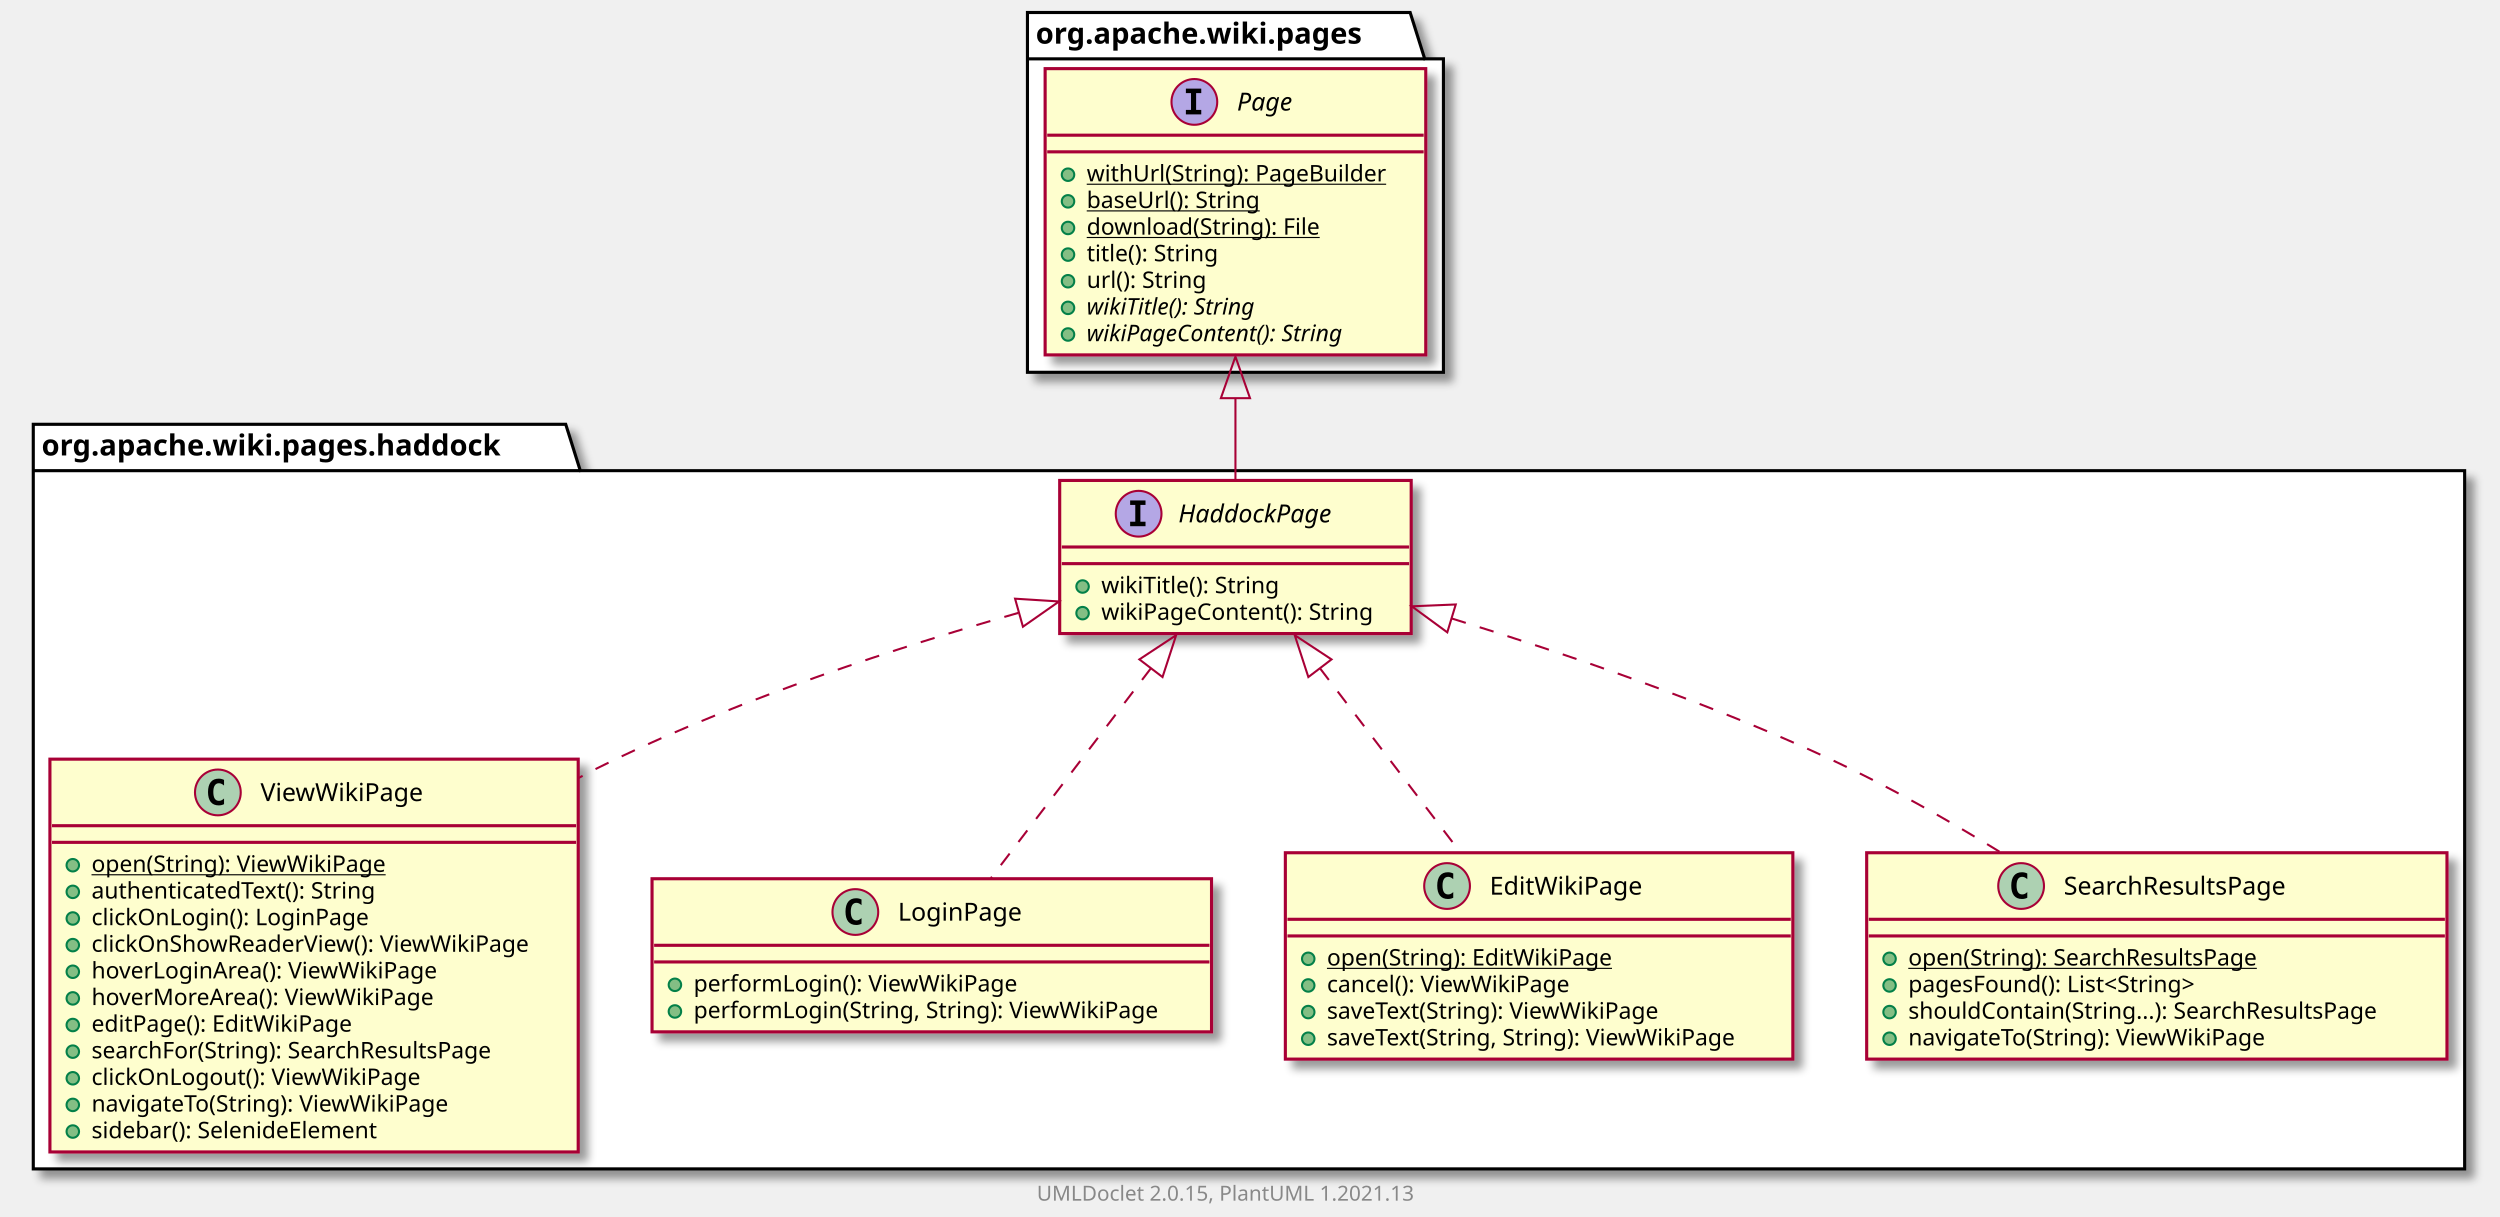
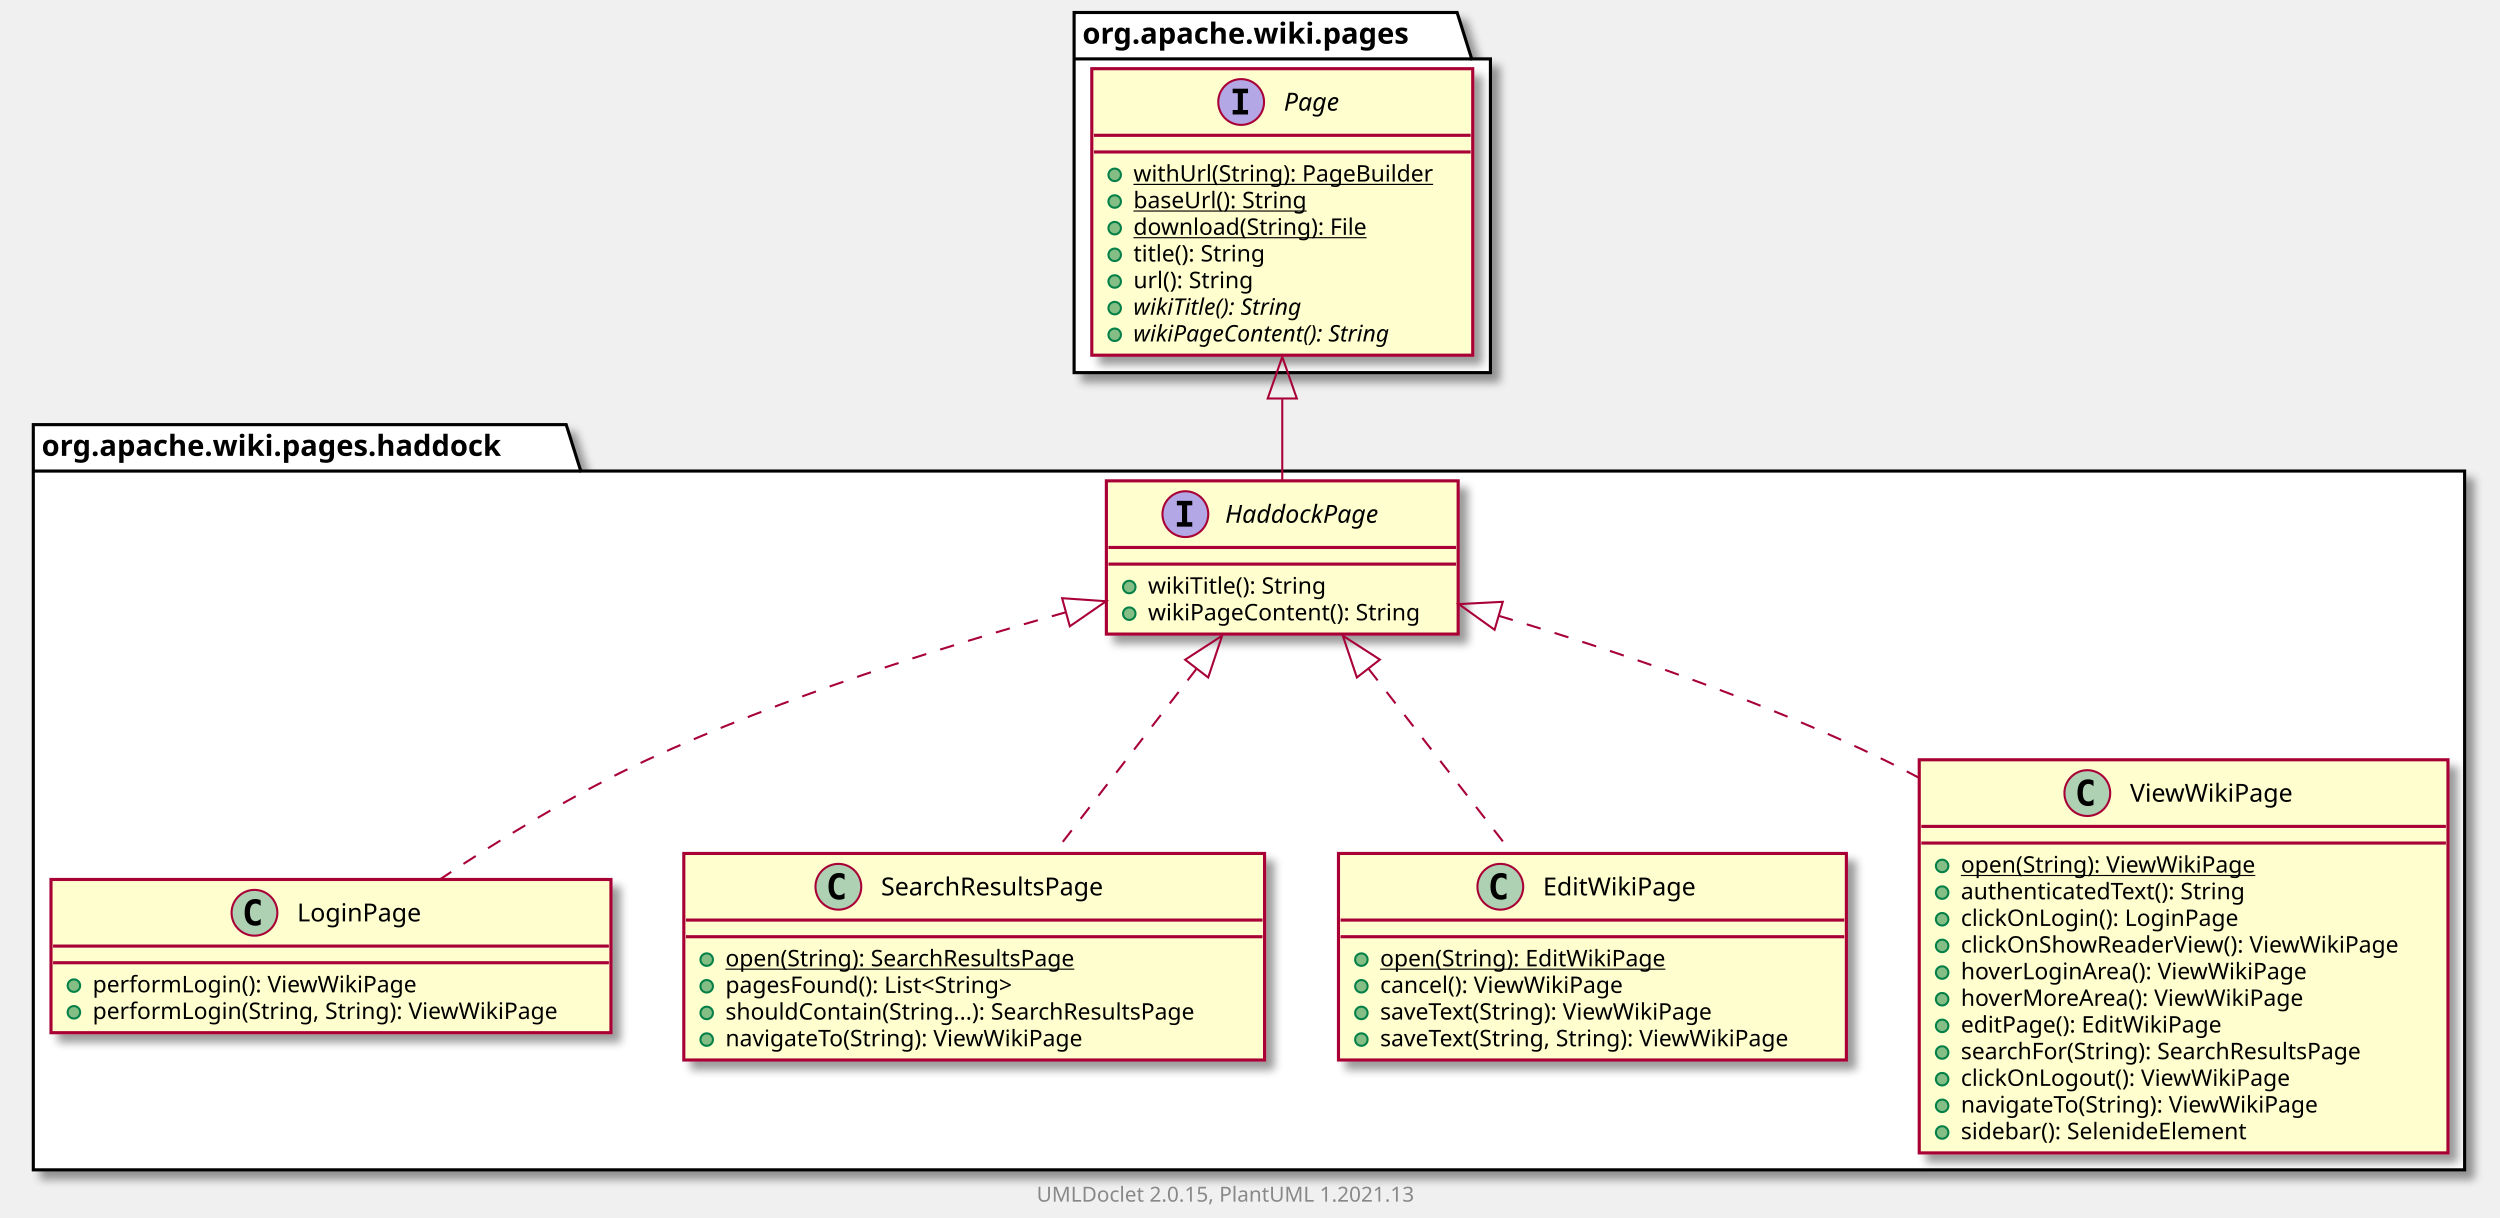
- <svg xmlns="http://www.w3.org/2000/svg" xmlns:xlink="http://www.w3.org/1999/xlink" contentScriptType="application/ecmascript" contentStyleType="text/css" height="585px" preserveAspectRatio="none" style="width:1202px;height:585px;background:#FFFFFF;" version="1.1" viewBox="0 0 1202 585" width="1202px" zoomAndPan="magnify">
+ <svg xmlns="http://www.w3.org/2000/svg" xmlns:xlink="http://www.w3.org/1999/xlink" contentScriptType="application/ecmascript" contentStyleType="text/css" height="585px" preserveAspectRatio="none" style="width:1201px;height:585px;background:#FFFFFF;" version="1.1" viewBox="0 0 1201 585" width="1201px" zoomAndPan="magnify">
  <defs>
-     <filter height="300%" id="fsj7r79g4asls" width="300%" x="-1" y="-1">
+     <filter height="300%" id="f13vebt7jylt3o" width="300%" x="-1" y="-1">
      <feGaussianBlur result="blurOut" stdDeviation="2.0" />
      <feColorMatrix in="blurOut" result="blurOut2" type="matrix" values="0 0 0 0 0 0 0 0 0 0 0 0 0 0 0 0 0 0 .4 0" />
      <feOffset dx="4.0" dy="4.0" in="blurOut2" result="blurOut3" />
      <feBlend in="SourceGraphic" in2="blurOut3" mode="normal" />
    </filter>
  </defs>
  <g>
-     <polygon fill="#FFFFFF" filter="url(#fsj7r79g4asls)" points="16,204,272,204,279,226.297,1185,226.297,1185,562,16,562,16,204" style="stroke:#000000;stroke-width:1.5;" />
+     <polygon fill="#FFFFFF" filter="url(#f13vebt7jylt3o)" points="16,204,272,204,279,226.297,1184,226.297,1184,562,16,562,16,204" style="stroke:#000000;stroke-width:1.5;" />
    <line style="stroke:#000000;stroke-width:1.5;" x1="16" x2="279" y1="226.297" y2="226.297" />
    <text fill="#000000" font-family="sans-serif" font-size="14" font-weight="bold" lengthAdjust="spacing" textLength="250" x="20" y="218.995">org.apache.wiki.pages.haddock</text>
-     <polygon fill="#FFFFFF" filter="url(#fsj7r79g4asls)" points="494,6,678,6,685,28.297,694,28.297,694,179,494,179,494,6" style="stroke:#000000;stroke-width:1.5;" />
-     <line style="stroke:#000000;stroke-width:1.5;" x1="494" x2="685" y1="28.297" y2="28.297" />
-     <text fill="#000000" font-family="sans-serif" font-size="14" font-weight="bold" lengthAdjust="spacing" textLength="178" x="498" y="20.995">org.apache.wiki.pages</text>
-     <a href="ViewWikiPage.html" target="_top" title="ViewWikiPage.html" xlink:actuate="onRequest" xlink:href="ViewWikiPage.html" xlink:show="new" xlink:title="ViewWikiPage.html" xlink:type="simple">
-       <rect codeLine="3" fill="#FEFECE" filter="url(#fsj7r79g4asls)" height="188.852" id="org.apache.wiki.pages.haddock.ViewWikiPage" style="stroke:#A80036;stroke-width:1.5;" width="254" x="24" y="365" />
-       <ellipse cx="104.75" cy="381" fill="#ADD1B2" rx="11" ry="11" style="stroke:#A80036;stroke-width:1.0;" />
-       <path d="M107.719,386.641 Q107.141,386.938 106.5,387.078 Q105.859,387.234 105.156,387.234 Q102.656,387.234 101.328,385.594 Q100.016,383.938 100.016,380.812 Q100.016,377.688 101.328,376.031 Q102.656,374.375 105.156,374.375 Q105.859,374.375 106.5,374.531 Q107.156,374.688 107.719,374.984 L107.719,377.703 Q107.094,377.125 106.5,376.859 Q105.906,376.578 105.281,376.578 Q103.938,376.578 103.25,377.656 Q102.562,378.719 102.562,380.812 Q102.562,382.906 103.25,383.984 Q103.938,385.047 105.281,385.047 Q105.906,385.047 106.5,384.781 Q107.094,384.5 107.719,383.922 L107.719,386.641 Z " fill="#000000" />
-       <text fill="#000000" font-family="sans-serif" font-size="12" lengthAdjust="spacing" textLength="84" x="125.25" y="385.154">ViewWikiPage</text>
-       <line style="stroke:#A80036;stroke-width:1.5;" x1="25" x2="277" y1="397" y2="397" />
-       <line style="stroke:#A80036;stroke-width:1.5;" x1="25" x2="277" y1="405" y2="405" />
-       <ellipse cx="35" cy="416" fill="#84BE84" rx="3" ry="3" style="stroke:#038048;stroke-width:1.0;" />
-       <text fill="#000000" font-family="sans-serif" font-size="11" lengthAdjust="spacing" text-decoration="underline" textLength="153" x="44" y="419.21">open(String): ViewWikiPage</text>
-       <ellipse cx="35" cy="428.805" fill="#84BE84" rx="3" ry="3" style="stroke:#038048;stroke-width:1.0;" />
-       <text fill="#000000" font-family="sans-serif" font-size="11" lengthAdjust="spacing" textLength="151" x="44" y="432.015">authenticatedText(): String</text>
-       <ellipse cx="35" cy="441.609" fill="#84BE84" rx="3" ry="3" style="stroke:#038048;stroke-width:1.0;" />
-       <text fill="#000000" font-family="sans-serif" font-size="11" lengthAdjust="spacing" textLength="144" x="44" y="444.82">clickOnLogin(): LoginPage</text>
-       <ellipse cx="35" cy="454.414" fill="#84BE84" rx="3" ry="3" style="stroke:#038048;stroke-width:1.0;" />
-       <text fill="#000000" font-family="sans-serif" font-size="11" lengthAdjust="spacing" textLength="228" x="44" y="457.625">clickOnShowReaderView(): ViewWikiPage</text>
-       <ellipse cx="35" cy="467.219" fill="#84BE84" rx="3" ry="3" style="stroke:#038048;stroke-width:1.0;" />
-       <text fill="#000000" font-family="sans-serif" font-size="11" lengthAdjust="spacing" textLength="179" x="44" y="470.429">hoverLoginArea(): ViewWikiPage</text>
-       <ellipse cx="35" cy="480.023" fill="#84BE84" rx="3" ry="3" style="stroke:#038048;stroke-width:1.0;" />
-       <text fill="#000000" font-family="sans-serif" font-size="11" lengthAdjust="spacing" textLength="177" x="44" y="483.234">hoverMoreArea(): ViewWikiPage</text>
-       <ellipse cx="35" cy="492.828" fill="#84BE84" rx="3" ry="3" style="stroke:#038048;stroke-width:1.0;" />
-       <text fill="#000000" font-family="sans-serif" font-size="11" lengthAdjust="spacing" textLength="135" x="44" y="496.039">editPage(): EditWikiPage</text>
-       <ellipse cx="35" cy="505.633" fill="#84BE84" rx="3" ry="3" style="stroke:#038048;stroke-width:1.0;" />
-       <text fill="#000000" font-family="sans-serif" font-size="11" lengthAdjust="spacing" textLength="217" x="44" y="508.843">searchFor(String): SearchResultsPage</text>
-       <ellipse cx="35" cy="518.438" fill="#84BE84" rx="3" ry="3" style="stroke:#038048;stroke-width:1.0;" />
-       <text fill="#000000" font-family="sans-serif" font-size="11" lengthAdjust="spacing" textLength="169" x="44" y="521.648">clickOnLogout(): ViewWikiPage</text>
-       <ellipse cx="35" cy="531.242" fill="#84BE84" rx="3" ry="3" style="stroke:#038048;stroke-width:1.0;" />
-       <text fill="#000000" font-family="sans-serif" font-size="11" lengthAdjust="spacing" textLength="187" x="44" y="534.453">navigateTo(String): ViewWikiPage</text>
-       <ellipse cx="35" cy="544.047" fill="#84BE84" rx="3" ry="3" style="stroke:#038048;stroke-width:1.0;" />
-       <text fill="#000000" font-family="sans-serif" font-size="11" lengthAdjust="spacing" textLength="154" x="44" y="547.257">sidebar(): SelenideElement</text>
-     </a>
+     <polygon fill="#FFFFFF" filter="url(#f13vebt7jylt3o)" points="516,6,700,6,707,28.297,716,28.297,716,179,516,179,516,6" style="stroke:#000000;stroke-width:1.5;" />
+     <line style="stroke:#000000;stroke-width:1.5;" x1="516" x2="707" y1="28.297" y2="28.297" />
+     <text fill="#000000" font-family="sans-serif" font-size="14" font-weight="bold" lengthAdjust="spacing" textLength="178" x="520" y="20.995">org.apache.wiki.pages</text>
    <a href="LoginPage.html" target="_top" title="LoginPage.html" xlink:actuate="onRequest" xlink:href="LoginPage.html" xlink:show="new" xlink:title="LoginPage.html" xlink:type="simple">
-       <rect codeLine="17" fill="#FEFECE" filter="url(#fsj7r79g4asls)" height="73.609" id="org.apache.wiki.pages.haddock.LoginPage" style="stroke:#A80036;stroke-width:1.5;" width="269" x="313.5" y="422.5" />
-       <ellipse cx="411.25" cy="438.5" fill="#ADD1B2" rx="11" ry="11" style="stroke:#A80036;stroke-width:1.0;" />
-       <path d="M414.219,444.141 Q413.641,444.438 413,444.578 Q412.359,444.734 411.656,444.734 Q409.156,444.734 407.828,443.094 Q406.516,441.438 406.516,438.312 Q406.516,435.188 407.828,433.531 Q409.156,431.875 411.656,431.875 Q412.359,431.875 413,432.031 Q413.656,432.188 414.219,432.484 L414.219,435.203 Q413.594,434.625 413,434.359 Q412.406,434.078 411.781,434.078 Q410.438,434.078 409.75,435.156 Q409.062,436.219 409.062,438.312 Q409.062,440.406 409.75,441.484 Q410.438,442.547 411.781,442.547 Q412.406,442.547 413,442.281 Q413.594,442 414.219,441.422 L414.219,444.141 Z " fill="#000000" />
-       <text fill="#000000" font-family="sans-serif" font-size="12" lengthAdjust="spacing" textLength="65" x="431.75" y="442.654">LoginPage</text>
-       <line style="stroke:#A80036;stroke-width:1.5;" x1="314.5" x2="581.5" y1="454.5" y2="454.5" />
-       <line style="stroke:#A80036;stroke-width:1.5;" x1="314.5" x2="581.5" y1="462.5" y2="462.5" />
-       <ellipse cx="324.5" cy="473.5" fill="#84BE84" rx="3" ry="3" style="stroke:#038048;stroke-width:1.0;" />
-       <text fill="#000000" font-family="sans-serif" font-size="11" lengthAdjust="spacing" textLength="167" x="333.5" y="476.71">performLogin(): ViewWikiPage</text>
-       <ellipse cx="324.5" cy="486.305" fill="#84BE84" rx="3" ry="3" style="stroke:#038048;stroke-width:1.0;" />
-       <text fill="#000000" font-family="sans-serif" font-size="11" lengthAdjust="spacing" textLength="243" x="333.5" y="489.515">performLogin(String, String): ViewWikiPage</text>
+       <rect codeLine="3" fill="#FEFECE" filter="url(#f13vebt7jylt3o)" height="73.609" id="org.apache.wiki.pages.haddock.LoginPage" style="stroke:#A80036;stroke-width:1.5;" width="269" x="24.5" y="422.5" />
+       <ellipse cx="122.25" cy="438.5" fill="#ADD1B2" rx="11" ry="11" style="stroke:#A80036;stroke-width:1.0;" />
+       <path d="M125.219,444.141 Q124.641,444.438 124,444.578 Q123.359,444.734 122.656,444.734 Q120.156,444.734 118.828,443.094 Q117.516,441.438 117.516,438.312 Q117.516,435.188 118.828,433.531 Q120.156,431.875 122.656,431.875 Q123.359,431.875 124,432.031 Q124.656,432.188 125.219,432.484 L125.219,435.203 Q124.594,434.625 124,434.359 Q123.406,434.078 122.781,434.078 Q121.438,434.078 120.75,435.156 Q120.062,436.219 120.062,438.312 Q120.062,440.406 120.75,441.484 Q121.438,442.547 122.781,442.547 Q123.406,442.547 124,442.281 Q124.594,442 125.219,441.422 L125.219,444.141 Z " fill="#000000" />
+       <text fill="#000000" font-family="sans-serif" font-size="12" lengthAdjust="spacing" textLength="65" x="142.75" y="442.654">LoginPage</text>
+       <line style="stroke:#A80036;stroke-width:1.5;" x1="25.5" x2="292.5" y1="454.5" y2="454.5" />
+       <line style="stroke:#A80036;stroke-width:1.5;" x1="25.5" x2="292.5" y1="462.5" y2="462.5" />
+       <ellipse cx="35.5" cy="473.5" fill="#84BE84" rx="3" ry="3" style="stroke:#038048;stroke-width:1.0;" />
+       <text fill="#000000" font-family="sans-serif" font-size="11" lengthAdjust="spacing" textLength="167" x="44.5" y="476.71">performLogin(): ViewWikiPage</text>
+       <ellipse cx="35.5" cy="486.305" fill="#84BE84" rx="3" ry="3" style="stroke:#038048;stroke-width:1.0;" />
+       <text fill="#000000" font-family="sans-serif" font-size="11" lengthAdjust="spacing" textLength="243" x="44.5" y="489.515">performLogin(String, String): ViewWikiPage</text>
    </a>
    <a href="HaddockPage.html" target="_top" title="HaddockPage.html" xlink:actuate="onRequest" xlink:href="HaddockPage.html" xlink:show="new" xlink:title="HaddockPage.html" xlink:type="simple">
-       <rect codeLine="22" fill="#FEFECE" filter="url(#fsj7r79g4asls)" height="73.609" id="org.apache.wiki.pages.haddock.HaddockPage" style="stroke:#A80036;stroke-width:1.5;" width="169" x="509.5" y="231" />
-       <ellipse cx="547.45" cy="247" fill="#B4A7E5" rx="11" ry="11" style="stroke:#A80036;stroke-width:1.0;" />
-       <path d="M543.372,242.766 L543.372,240.609 L550.763,240.609 L550.763,242.766 L548.294,242.766 L548.294,250.844 L550.763,250.844 L550.763,253 L543.372,253 L543.372,250.844 L545.841,250.844 L545.841,242.766 L543.372,242.766 Z " fill="#000000" />
-       <text fill="#000000" font-family="sans-serif" font-size="12" font-style="italic" lengthAdjust="spacing" textLength="86" x="566.55" y="251.154">HaddockPage</text>
-       <line style="stroke:#A80036;stroke-width:1.5;" x1="510.5" x2="677.5" y1="263" y2="263" />
-       <line style="stroke:#A80036;stroke-width:1.5;" x1="510.5" x2="677.5" y1="271" y2="271" />
-       <ellipse cx="520.5" cy="282" fill="#84BE84" rx="3" ry="3" style="stroke:#038048;stroke-width:1.0;" />
-       <text fill="#000000" font-family="sans-serif" font-size="11" lengthAdjust="spacing" textLength="95" x="529.5" y="285.21">wikiTitle(): String</text>
-       <ellipse cx="520.5" cy="294.805" fill="#84BE84" rx="3" ry="3" style="stroke:#038048;stroke-width:1.0;" />
-       <text fill="#000000" font-family="sans-serif" font-size="11" lengthAdjust="spacing" textLength="143" x="529.5" y="298.015">wikiPageContent(): String</text>
+       <rect codeLine="8" fill="#FEFECE" filter="url(#f13vebt7jylt3o)" height="73.609" id="org.apache.wiki.pages.haddock.HaddockPage" style="stroke:#A80036;stroke-width:1.5;" width="169" x="531.5" y="231" />
+       <ellipse cx="569.45" cy="247" fill="#B4A7E5" rx="11" ry="11" style="stroke:#A80036;stroke-width:1.0;" />
+       <path d="M565.372,242.766 L565.372,240.609 L572.763,240.609 L572.763,242.766 L570.294,242.766 L570.294,250.844 L572.763,250.844 L572.763,253 L565.372,253 L565.372,250.844 L567.841,250.844 L567.841,242.766 L565.372,242.766 Z " fill="#000000" />
+       <text fill="#000000" font-family="sans-serif" font-size="12" font-style="italic" lengthAdjust="spacing" textLength="86" x="588.55" y="251.154">HaddockPage</text>
+       <line style="stroke:#A80036;stroke-width:1.5;" x1="532.5" x2="699.5" y1="263" y2="263" />
+       <line style="stroke:#A80036;stroke-width:1.5;" x1="532.5" x2="699.5" y1="271" y2="271" />
+       <ellipse cx="542.5" cy="282" fill="#84BE84" rx="3" ry="3" style="stroke:#038048;stroke-width:1.0;" />
+       <text fill="#000000" font-family="sans-serif" font-size="11" lengthAdjust="spacing" textLength="95" x="551.5" y="285.21">wikiTitle(): String</text>
+       <ellipse cx="542.5" cy="294.805" fill="#84BE84" rx="3" ry="3" style="stroke:#038048;stroke-width:1.0;" />
+       <text fill="#000000" font-family="sans-serif" font-size="11" lengthAdjust="spacing" textLength="143" x="551.5" y="298.015">wikiPageContent(): String</text>
+     </a>
+     <a href="SearchResultsPage.html" target="_top" title="SearchResultsPage.html" xlink:actuate="onRequest" xlink:href="SearchResultsPage.html" xlink:show="new" xlink:title="SearchResultsPage.html" xlink:type="simple">
+       <rect codeLine="13" fill="#FEFECE" filter="url(#f13vebt7jylt3o)" height="99.219" id="org.apache.wiki.pages.haddock.SearchResultsPage" style="stroke:#A80036;stroke-width:1.5;" width="279" x="328.5" y="410" />
+       <ellipse cx="402.75" cy="426" fill="#ADD1B2" rx="11" ry="11" style="stroke:#A80036;stroke-width:1.0;" />
+       <path d="M405.719,431.641 Q405.141,431.938 404.5,432.078 Q403.859,432.234 403.156,432.234 Q400.656,432.234 399.328,430.594 Q398.016,428.938 398.016,425.812 Q398.016,422.688 399.328,421.031 Q400.656,419.375 403.156,419.375 Q403.859,419.375 404.5,419.531 Q405.156,419.688 405.719,419.984 L405.719,422.703 Q405.094,422.125 404.5,421.859 Q403.906,421.578 403.281,421.578 Q401.938,421.578 401.25,422.656 Q400.562,423.719 400.562,425.812 Q400.562,427.906 401.25,428.984 Q401.938,430.047 403.281,430.047 Q403.906,430.047 404.5,429.781 Q405.094,429.5 405.719,428.922 L405.719,431.641 Z " fill="#000000" />
+       <text fill="#000000" font-family="sans-serif" font-size="12" lengthAdjust="spacing" textLength="122" x="423.25" y="430.154">SearchResultsPage</text>
+       <line style="stroke:#A80036;stroke-width:1.5;" x1="329.5" x2="606.5" y1="442" y2="442" />
+       <line style="stroke:#A80036;stroke-width:1.5;" x1="329.5" x2="606.5" y1="450" y2="450" />
+       <ellipse cx="339.5" cy="461" fill="#84BE84" rx="3" ry="3" style="stroke:#038048;stroke-width:1.0;" />
+       <text fill="#000000" font-family="sans-serif" font-size="11" lengthAdjust="spacing" text-decoration="underline" textLength="188" x="348.5" y="464.21">open(String): SearchResultsPage</text>
+       <ellipse cx="339.5" cy="473.805" fill="#84BE84" rx="3" ry="3" style="stroke:#038048;stroke-width:1.0;" />
+       <text fill="#000000" font-family="sans-serif" font-size="11" lengthAdjust="spacing" textLength="157" x="348.5" y="477.015">pagesFound(): List&lt;String&gt;</text>
+       <ellipse cx="339.5" cy="486.609" fill="#84BE84" rx="3" ry="3" style="stroke:#038048;stroke-width:1.0;" />
+       <text fill="#000000" font-family="sans-serif" font-size="11" lengthAdjust="spacing" textLength="253" x="348.5" y="489.82">shouldContain(String...): SearchResultsPage</text>
+       <ellipse cx="339.5" cy="499.414" fill="#84BE84" rx="3" ry="3" style="stroke:#038048;stroke-width:1.0;" />
+       <text fill="#000000" font-family="sans-serif" font-size="11" lengthAdjust="spacing" textLength="187" x="348.5" y="502.625">navigateTo(String): ViewWikiPage</text>
    </a>
    <a href="EditWikiPage.html" target="_top" title="EditWikiPage.html" xlink:actuate="onRequest" xlink:href="EditWikiPage.html" xlink:show="new" xlink:title="EditWikiPage.html" xlink:type="simple">
-       <rect codeLine="27" fill="#FEFECE" filter="url(#fsj7r79g4asls)" height="99.219" id="org.apache.wiki.pages.haddock.EditWikiPage" style="stroke:#A80036;stroke-width:1.5;" width="244" x="618" y="410" />
-       <ellipse cx="695.75" cy="426" fill="#ADD1B2" rx="11" ry="11" style="stroke:#A80036;stroke-width:1.0;" />
-       <path d="M698.719,431.641 Q698.141,431.938 697.5,432.078 Q696.859,432.234 696.156,432.234 Q693.656,432.234 692.328,430.594 Q691.016,428.938 691.016,425.812 Q691.016,422.688 692.328,421.031 Q693.656,419.375 696.156,419.375 Q696.859,419.375 697.5,419.531 Q698.156,419.688 698.719,419.984 L698.719,422.703 Q698.094,422.125 697.5,421.859 Q696.906,421.578 696.281,421.578 Q694.938,421.578 694.25,422.656 Q693.562,423.719 693.562,425.812 Q693.562,427.906 694.25,428.984 Q694.938,430.047 696.281,430.047 Q696.906,430.047 697.5,429.781 Q698.094,429.5 698.719,428.922 L698.719,431.641 Z " fill="#000000" />
-       <text fill="#000000" font-family="sans-serif" font-size="12" lengthAdjust="spacing" textLength="80" x="716.25" y="430.154">EditWikiPage</text>
-       <line style="stroke:#A80036;stroke-width:1.5;" x1="619" x2="861" y1="442" y2="442" />
-       <line style="stroke:#A80036;stroke-width:1.5;" x1="619" x2="861" y1="450" y2="450" />
-       <ellipse cx="629" cy="461" fill="#84BE84" rx="3" ry="3" style="stroke:#038048;stroke-width:1.0;" />
-       <text fill="#000000" font-family="sans-serif" font-size="11" lengthAdjust="spacing" text-decoration="underline" textLength="148" x="638" y="464.21">open(String): EditWikiPage</text>
-       <ellipse cx="629" cy="473.805" fill="#84BE84" rx="3" ry="3" style="stroke:#038048;stroke-width:1.0;" />
-       <text fill="#000000" font-family="sans-serif" font-size="11" lengthAdjust="spacing" textLength="127" x="638" y="477.015">cancel(): ViewWikiPage</text>
-       <ellipse cx="629" cy="486.609" fill="#84BE84" rx="3" ry="3" style="stroke:#038048;stroke-width:1.0;" />
-       <text fill="#000000" font-family="sans-serif" font-size="11" lengthAdjust="spacing" textLength="176" x="638" y="489.82">saveText(String): ViewWikiPage</text>
-       <ellipse cx="629" cy="499.414" fill="#84BE84" rx="3" ry="3" style="stroke:#038048;stroke-width:1.0;" />
-       <text fill="#000000" font-family="sans-serif" font-size="11" lengthAdjust="spacing" textLength="218" x="638" y="502.625">saveText(String, String): ViewWikiPage</text>
+       <rect codeLine="20" fill="#FEFECE" filter="url(#f13vebt7jylt3o)" height="99.219" id="org.apache.wiki.pages.haddock.EditWikiPage" style="stroke:#A80036;stroke-width:1.5;" width="244" x="643" y="410" />
+       <ellipse cx="720.75" cy="426" fill="#ADD1B2" rx="11" ry="11" style="stroke:#A80036;stroke-width:1.0;" />
+       <path d="M723.719,431.641 Q723.141,431.938 722.5,432.078 Q721.859,432.234 721.156,432.234 Q718.656,432.234 717.328,430.594 Q716.016,428.938 716.016,425.812 Q716.016,422.688 717.328,421.031 Q718.656,419.375 721.156,419.375 Q721.859,419.375 722.5,419.531 Q723.156,419.688 723.719,419.984 L723.719,422.703 Q723.094,422.125 722.5,421.859 Q721.906,421.578 721.281,421.578 Q719.938,421.578 719.25,422.656 Q718.562,423.719 718.562,425.812 Q718.562,427.906 719.25,428.984 Q719.938,430.047 721.281,430.047 Q721.906,430.047 722.5,429.781 Q723.094,429.5 723.719,428.922 L723.719,431.641 Z " fill="#000000" />
+       <text fill="#000000" font-family="sans-serif" font-size="12" lengthAdjust="spacing" textLength="80" x="741.25" y="430.154">EditWikiPage</text>
+       <line style="stroke:#A80036;stroke-width:1.5;" x1="644" x2="886" y1="442" y2="442" />
+       <line style="stroke:#A80036;stroke-width:1.5;" x1="644" x2="886" y1="450" y2="450" />
+       <ellipse cx="654" cy="461" fill="#84BE84" rx="3" ry="3" style="stroke:#038048;stroke-width:1.0;" />
+       <text fill="#000000" font-family="sans-serif" font-size="11" lengthAdjust="spacing" text-decoration="underline" textLength="148" x="663" y="464.21">open(String): EditWikiPage</text>
+       <ellipse cx="654" cy="473.805" fill="#84BE84" rx="3" ry="3" style="stroke:#038048;stroke-width:1.0;" />
+       <text fill="#000000" font-family="sans-serif" font-size="11" lengthAdjust="spacing" textLength="127" x="663" y="477.015">cancel(): ViewWikiPage</text>
+       <ellipse cx="654" cy="486.609" fill="#84BE84" rx="3" ry="3" style="stroke:#038048;stroke-width:1.0;" />
+       <text fill="#000000" font-family="sans-serif" font-size="11" lengthAdjust="spacing" textLength="176" x="663" y="489.82">saveText(String): ViewWikiPage</text>
+       <ellipse cx="654" cy="499.414" fill="#84BE84" rx="3" ry="3" style="stroke:#038048;stroke-width:1.0;" />
+       <text fill="#000000" font-family="sans-serif" font-size="11" lengthAdjust="spacing" textLength="218" x="663" y="502.625">saveText(String, String): ViewWikiPage</text>
    </a>
-     <a href="SearchResultsPage.html" target="_top" title="SearchResultsPage.html" xlink:actuate="onRequest" xlink:href="SearchResultsPage.html" xlink:show="new" xlink:title="SearchResultsPage.html" xlink:type="simple">
-       <rect codeLine="34" fill="#FEFECE" filter="url(#fsj7r79g4asls)" height="99.219" id="org.apache.wiki.pages.haddock.SearchResultsPage" style="stroke:#A80036;stroke-width:1.5;" width="279" x="897.5" y="410" />
-       <ellipse cx="971.75" cy="426" fill="#ADD1B2" rx="11" ry="11" style="stroke:#A80036;stroke-width:1.0;" />
-       <path d="M974.719,431.641 Q974.141,431.938 973.5,432.078 Q972.859,432.234 972.156,432.234 Q969.656,432.234 968.328,430.594 Q967.016,428.938 967.016,425.812 Q967.016,422.688 968.328,421.031 Q969.656,419.375 972.156,419.375 Q972.859,419.375 973.5,419.531 Q974.156,419.688 974.719,419.984 L974.719,422.703 Q974.094,422.125 973.5,421.859 Q972.906,421.578 972.281,421.578 Q970.938,421.578 970.25,422.656 Q969.562,423.719 969.562,425.812 Q969.562,427.906 970.25,428.984 Q970.938,430.047 972.281,430.047 Q972.906,430.047 973.5,429.781 Q974.094,429.5 974.719,428.922 L974.719,431.641 Z " fill="#000000" />
-       <text fill="#000000" font-family="sans-serif" font-size="12" lengthAdjust="spacing" textLength="122" x="992.25" y="430.154">SearchResultsPage</text>
-       <line style="stroke:#A80036;stroke-width:1.5;" x1="898.5" x2="1175.5" y1="442" y2="442" />
-       <line style="stroke:#A80036;stroke-width:1.5;" x1="898.5" x2="1175.5" y1="450" y2="450" />
-       <ellipse cx="908.5" cy="461" fill="#84BE84" rx="3" ry="3" style="stroke:#038048;stroke-width:1.0;" />
-       <text fill="#000000" font-family="sans-serif" font-size="11" lengthAdjust="spacing" text-decoration="underline" textLength="188" x="917.5" y="464.21">open(String): SearchResultsPage</text>
-       <ellipse cx="908.5" cy="473.805" fill="#84BE84" rx="3" ry="3" style="stroke:#038048;stroke-width:1.0;" />
-       <text fill="#000000" font-family="sans-serif" font-size="11" lengthAdjust="spacing" textLength="157" x="917.5" y="477.015">pagesFound(): List&lt;String&gt;</text>
-       <ellipse cx="908.5" cy="486.609" fill="#84BE84" rx="3" ry="3" style="stroke:#038048;stroke-width:1.0;" />
-       <text fill="#000000" font-family="sans-serif" font-size="11" lengthAdjust="spacing" textLength="253" x="917.5" y="489.82">shouldContain(String...): SearchResultsPage</text>
-       <ellipse cx="908.5" cy="499.414" fill="#84BE84" rx="3" ry="3" style="stroke:#038048;stroke-width:1.0;" />
-       <text fill="#000000" font-family="sans-serif" font-size="11" lengthAdjust="spacing" textLength="187" x="917.5" y="502.625">navigateTo(String): ViewWikiPage</text>
+     <a href="ViewWikiPage.html" target="_top" title="ViewWikiPage.html" xlink:actuate="onRequest" xlink:href="ViewWikiPage.html" xlink:show="new" xlink:title="ViewWikiPage.html" xlink:type="simple">
+       <rect codeLine="27" fill="#FEFECE" filter="url(#f13vebt7jylt3o)" height="188.852" id="org.apache.wiki.pages.haddock.ViewWikiPage" style="stroke:#A80036;stroke-width:1.5;" width="254" x="922" y="365" />
+       <ellipse cx="1002.75" cy="381" fill="#ADD1B2" rx="11" ry="11" style="stroke:#A80036;stroke-width:1.0;" />
+       <path d="M1005.719,386.641 Q1005.141,386.938 1004.5,387.078 Q1003.859,387.234 1003.156,387.234 Q1000.656,387.234 999.328,385.594 Q998.016,383.938 998.016,380.812 Q998.016,377.688 999.328,376.031 Q1000.656,374.375 1003.156,374.375 Q1003.859,374.375 1004.5,374.531 Q1005.156,374.688 1005.719,374.984 L1005.719,377.703 Q1005.094,377.125 1004.5,376.859 Q1003.906,376.578 1003.281,376.578 Q1001.938,376.578 1001.25,377.656 Q1000.562,378.719 1000.562,380.812 Q1000.562,382.906 1001.25,383.984 Q1001.938,385.047 1003.281,385.047 Q1003.906,385.047 1004.5,384.781 Q1005.094,384.5 1005.719,383.922 L1005.719,386.641 Z " fill="#000000" />
+       <text fill="#000000" font-family="sans-serif" font-size="12" lengthAdjust="spacing" textLength="84" x="1023.25" y="385.154">ViewWikiPage</text>
+       <line style="stroke:#A80036;stroke-width:1.5;" x1="923" x2="1175" y1="397" y2="397" />
+       <line style="stroke:#A80036;stroke-width:1.5;" x1="923" x2="1175" y1="405" y2="405" />
+       <ellipse cx="933" cy="416" fill="#84BE84" rx="3" ry="3" style="stroke:#038048;stroke-width:1.0;" />
+       <text fill="#000000" font-family="sans-serif" font-size="11" lengthAdjust="spacing" text-decoration="underline" textLength="153" x="942" y="419.21">open(String): ViewWikiPage</text>
+       <ellipse cx="933" cy="428.805" fill="#84BE84" rx="3" ry="3" style="stroke:#038048;stroke-width:1.0;" />
+       <text fill="#000000" font-family="sans-serif" font-size="11" lengthAdjust="spacing" textLength="151" x="942" y="432.015">authenticatedText(): String</text>
+       <ellipse cx="933" cy="441.609" fill="#84BE84" rx="3" ry="3" style="stroke:#038048;stroke-width:1.0;" />
+       <text fill="#000000" font-family="sans-serif" font-size="11" lengthAdjust="spacing" textLength="144" x="942" y="444.82">clickOnLogin(): LoginPage</text>
+       <ellipse cx="933" cy="454.414" fill="#84BE84" rx="3" ry="3" style="stroke:#038048;stroke-width:1.0;" />
+       <text fill="#000000" font-family="sans-serif" font-size="11" lengthAdjust="spacing" textLength="228" x="942" y="457.625">clickOnShowReaderView(): ViewWikiPage</text>
+       <ellipse cx="933" cy="467.219" fill="#84BE84" rx="3" ry="3" style="stroke:#038048;stroke-width:1.0;" />
+       <text fill="#000000" font-family="sans-serif" font-size="11" lengthAdjust="spacing" textLength="179" x="942" y="470.429">hoverLoginArea(): ViewWikiPage</text>
+       <ellipse cx="933" cy="480.023" fill="#84BE84" rx="3" ry="3" style="stroke:#038048;stroke-width:1.0;" />
+       <text fill="#000000" font-family="sans-serif" font-size="11" lengthAdjust="spacing" textLength="177" x="942" y="483.234">hoverMoreArea(): ViewWikiPage</text>
+       <ellipse cx="933" cy="492.828" fill="#84BE84" rx="3" ry="3" style="stroke:#038048;stroke-width:1.0;" />
+       <text fill="#000000" font-family="sans-serif" font-size="11" lengthAdjust="spacing" textLength="135" x="942" y="496.039">editPage(): EditWikiPage</text>
+       <ellipse cx="933" cy="505.633" fill="#84BE84" rx="3" ry="3" style="stroke:#038048;stroke-width:1.0;" />
+       <text fill="#000000" font-family="sans-serif" font-size="11" lengthAdjust="spacing" textLength="217" x="942" y="508.843">searchFor(String): SearchResultsPage</text>
+       <ellipse cx="933" cy="518.438" fill="#84BE84" rx="3" ry="3" style="stroke:#038048;stroke-width:1.0;" />
+       <text fill="#000000" font-family="sans-serif" font-size="11" lengthAdjust="spacing" textLength="169" x="942" y="521.648">clickOnLogout(): ViewWikiPage</text>
+       <ellipse cx="933" cy="531.242" fill="#84BE84" rx="3" ry="3" style="stroke:#038048;stroke-width:1.0;" />
+       <text fill="#000000" font-family="sans-serif" font-size="11" lengthAdjust="spacing" textLength="187" x="942" y="534.453">navigateTo(String): ViewWikiPage</text>
+       <ellipse cx="933" cy="544.047" fill="#84BE84" rx="3" ry="3" style="stroke:#038048;stroke-width:1.0;" />
+       <text fill="#000000" font-family="sans-serif" font-size="11" lengthAdjust="spacing" textLength="154" x="942" y="547.257">sidebar(): SelenideElement</text>
    </a>
    <a href="../Page.html" target="_top" title="../Page.html" xlink:actuate="onRequest" xlink:href="../Page.html" xlink:show="new" xlink:title="../Page.html" xlink:type="simple">
-       <rect codeLine="49" fill="#FEFECE" filter="url(#fsj7r79g4asls)" height="137.633" id="org.apache.wiki.pages.Page" style="stroke:#A80036;stroke-width:1.5;" width="183" x="502.5" y="33" />
-       <ellipse cx="574.25" cy="49" fill="#B4A7E5" rx="11" ry="11" style="stroke:#A80036;stroke-width:1.0;" />
-       <path d="M570.172,44.766 L570.172,42.609 L577.562,42.609 L577.562,44.766 L575.094,44.766 L575.094,52.844 L577.562,52.844 L577.562,55 L570.172,55 L570.172,52.844 L572.641,52.844 L572.641,44.766 L570.172,44.766 Z " fill="#000000" />
-       <text fill="#000000" font-family="sans-serif" font-size="12" font-style="italic" lengthAdjust="spacing" textLength="31" x="594.75" y="53.154">Page</text>
-       <line style="stroke:#A80036;stroke-width:1.5;" x1="503.5" x2="684.5" y1="65" y2="65" />
-       <line style="stroke:#A80036;stroke-width:1.5;" x1="503.5" x2="684.5" y1="73" y2="73" />
-       <ellipse cx="513.5" cy="84" fill="#84BE84" rx="3" ry="3" style="stroke:#038048;stroke-width:1.0;" />
-       <text fill="#000000" font-family="sans-serif" font-size="11" lengthAdjust="spacing" text-decoration="underline" textLength="157" x="522.5" y="87.21">withUrl(String): PageBuilder</text>
-       <ellipse cx="513.5" cy="96.805" fill="#84BE84" rx="3" ry="3" style="stroke:#038048;stroke-width:1.0;" />
-       <text fill="#000000" font-family="sans-serif" font-size="11" lengthAdjust="spacing" text-decoration="underline" textLength="94" x="522.5" y="100.015">baseUrl(): String</text>
-       <ellipse cx="513.5" cy="109.609" fill="#84BE84" rx="3" ry="3" style="stroke:#038048;stroke-width:1.0;" />
-       <text fill="#000000" font-family="sans-serif" font-size="11" lengthAdjust="spacing" text-decoration="underline" textLength="123" x="522.5" y="112.82">download(String): File</text>
-       <ellipse cx="513.5" cy="122.414" fill="#84BE84" rx="3" ry="3" style="stroke:#038048;stroke-width:1.0;" />
-       <text fill="#000000" font-family="sans-serif" font-size="11" lengthAdjust="spacing" textLength="71" x="522.5" y="125.624">title(): String</text>
-       <ellipse cx="513.5" cy="135.219" fill="#84BE84" rx="3" ry="3" style="stroke:#038048;stroke-width:1.0;" />
-       <text fill="#000000" font-family="sans-serif" font-size="11" lengthAdjust="spacing" textLength="65" x="522.5" y="138.429">url(): String</text>
-       <ellipse cx="513.5" cy="148.023" fill="#84BE84" rx="3" ry="3" style="stroke:#038048;stroke-width:1.0;" />
-       <text fill="#000000" font-family="sans-serif" font-size="11" font-style="italic" lengthAdjust="spacing" textLength="94" x="522.5" y="151.234">wikiTitle(): String</text>
-       <ellipse cx="513.5" cy="160.828" fill="#84BE84" rx="3" ry="3" style="stroke:#038048;stroke-width:1.0;" />
-       <text fill="#000000" font-family="sans-serif" font-size="11" font-style="italic" lengthAdjust="spacing" textLength="142" x="522.5" y="164.039">wikiPageContent(): String</text>
+       <rect codeLine="49" fill="#FEFECE" filter="url(#f13vebt7jylt3o)" height="137.633" id="org.apache.wiki.pages.Page" style="stroke:#A80036;stroke-width:1.5;" width="183" x="524.5" y="33" />
+       <ellipse cx="596.25" cy="49" fill="#B4A7E5" rx="11" ry="11" style="stroke:#A80036;stroke-width:1.0;" />
+       <path d="M592.172,44.766 L592.172,42.609 L599.562,42.609 L599.562,44.766 L597.094,44.766 L597.094,52.844 L599.562,52.844 L599.562,55 L592.172,55 L592.172,52.844 L594.641,52.844 L594.641,44.766 L592.172,44.766 Z " fill="#000000" />
+       <text fill="#000000" font-family="sans-serif" font-size="12" font-style="italic" lengthAdjust="spacing" textLength="31" x="616.75" y="53.154">Page</text>
+       <line style="stroke:#A80036;stroke-width:1.5;" x1="525.5" x2="706.5" y1="65" y2="65" />
+       <line style="stroke:#A80036;stroke-width:1.5;" x1="525.5" x2="706.5" y1="73" y2="73" />
+       <ellipse cx="535.5" cy="84" fill="#84BE84" rx="3" ry="3" style="stroke:#038048;stroke-width:1.0;" />
+       <text fill="#000000" font-family="sans-serif" font-size="11" lengthAdjust="spacing" text-decoration="underline" textLength="157" x="544.5" y="87.21">withUrl(String): PageBuilder</text>
+       <ellipse cx="535.5" cy="96.805" fill="#84BE84" rx="3" ry="3" style="stroke:#038048;stroke-width:1.0;" />
+       <text fill="#000000" font-family="sans-serif" font-size="11" lengthAdjust="spacing" text-decoration="underline" textLength="94" x="544.5" y="100.015">baseUrl(): String</text>
+       <ellipse cx="535.5" cy="109.609" fill="#84BE84" rx="3" ry="3" style="stroke:#038048;stroke-width:1.0;" />
+       <text fill="#000000" font-family="sans-serif" font-size="11" lengthAdjust="spacing" text-decoration="underline" textLength="123" x="544.5" y="112.82">download(String): File</text>
+       <ellipse cx="535.5" cy="122.414" fill="#84BE84" rx="3" ry="3" style="stroke:#038048;stroke-width:1.0;" />
+       <text fill="#000000" font-family="sans-serif" font-size="11" lengthAdjust="spacing" textLength="71" x="544.5" y="125.624">title(): String</text>
+       <ellipse cx="535.5" cy="135.219" fill="#84BE84" rx="3" ry="3" style="stroke:#038048;stroke-width:1.0;" />
+       <text fill="#000000" font-family="sans-serif" font-size="11" lengthAdjust="spacing" textLength="65" x="544.5" y="138.429">url(): String</text>
+       <ellipse cx="535.5" cy="148.023" fill="#84BE84" rx="3" ry="3" style="stroke:#038048;stroke-width:1.0;" />
+       <text fill="#000000" font-family="sans-serif" font-size="11" font-style="italic" lengthAdjust="spacing" textLength="94" x="544.5" y="151.234">wikiTitle(): String</text>
+       <ellipse cx="535.5" cy="160.828" fill="#84BE84" rx="3" ry="3" style="stroke:#038048;stroke-width:1.0;" />
+       <text fill="#000000" font-family="sans-serif" font-size="11" font-style="italic" lengthAdjust="spacing" textLength="142" x="544.5" y="164.039">wikiPageContent(): String</text>
    </a>
-     <path codeLine="41" d="M489.602,294.681 C431.21,311.391 357.932,335.378 296,365 C290.036,367.852 284.027,370.912 278.024,374.123 " fill="none" id="org.apache.wiki.pages.haddock.HaddockPage-backto-org.apache.wiki.pages.haddock.ViewWikiPage" style="stroke:#A80036;stroke-width:1.0;stroke-dasharray:7.0,7.0;" />
-     <polygon fill="none" points="488.046,287.848,509.194,289.187,491.827,301.327,488.046,287.848" style="stroke:#A80036;stroke-width:1.0;" />
-     <path codeLine="42" d="M553.337,321.335 C528.864,353.436 498.313,393.507 476.425,422.216 " fill="none" id="org.apache.wiki.pages.haddock.HaddockPage-backto-org.apache.wiki.pages.haddock.LoginPage" style="stroke:#A80036;stroke-width:1.0;stroke-dasharray:7.0,7.0;" />
-     <polygon fill="none" points="547.811,317.038,565.503,305.378,558.944,325.527,547.811,317.038" style="stroke:#A80036;stroke-width:1.0;" />
-     <path codeLine="43" d="M594,191.735 C594,205.589 594,219.192 594,230.985 " fill="none" id="org.apache.wiki.pages.Page-backto-org.apache.wiki.pages.haddock.HaddockPage" style="stroke:#A80036;stroke-width:1.0;" />
-     <polygon fill="none" points="587,191.437,594,171.437,601,191.437,587,191.437" style="stroke:#A80036;stroke-width:1.0;" />
-     <path codeLine="44" d="M634.665,321.338 C655.801,349.06 681.468,382.727 702.174,409.886 " fill="none" id="org.apache.wiki.pages.haddock.HaddockPage-backto-org.apache.wiki.pages.haddock.EditWikiPage" style="stroke:#A80036;stroke-width:1.0;stroke-dasharray:7.0,7.0;" />
-     <polygon fill="none" points="629.056,325.527,622.497,305.378,640.189,317.038,629.056,325.527" style="stroke:#A80036;stroke-width:1.0;" />
-     <path codeLine="45" d="M698.069,297.382 C753.244,314.423 821.522,337.868 880,365 C907.704,377.854 936.709,394.356 962.142,409.964 " fill="none" id="org.apache.wiki.pages.haddock.HaddockPage-backto-org.apache.wiki.pages.haddock.SearchResultsPage" style="stroke:#A80036;stroke-width:1.0;stroke-dasharray:7.0,7.0;" />
-     <polygon fill="none" points="695.857,304.026,678.757,291.512,699.928,290.631,695.857,304.026" style="stroke:#A80036;stroke-width:1.0;" />
-     <text fill="#888888" font-family="sans-serif" font-size="10" lengthAdjust="spacing" textLength="192" x="498.5" y="577.282">UMLDoclet 2.0.15, PlantUML 1.2021.13</text>
+     <path codeLine="41" d="M512.053,294.131 C451.933,310.936 375.627,335.198 311,365 C276.293,381.005 239.847,403.445 211.347,422.442 " fill="none" id="org.apache.wiki.pages.haddock.HaddockPage-backto-org.apache.wiki.pages.haddock.LoginPage" style="stroke:#A80036;stroke-width:1.0;stroke-dasharray:7.0,7.0;" />
+     <polygon fill="none" points="510.236,287.371,531.375,288.83,513.94,300.872,510.236,287.371" style="stroke:#A80036;stroke-width:1.0;" />
+     <path codeLine="42" d="M616,191.735 C616,205.589 616,219.192 616,230.985 " fill="none" id="org.apache.wiki.pages.Page-backto-org.apache.wiki.pages.haddock.HaddockPage" style="stroke:#A80036;stroke-width:1.0;" />
+     <polygon fill="none" points="609,191.437,616,171.437,623,191.437,609,191.437" style="stroke:#A80036;stroke-width:1.0;" />
+     <path codeLine="43" d="M574.778,321.338 C553.353,349.06 527.333,382.727 506.344,409.886 " fill="none" id="org.apache.wiki.pages.haddock.HaddockPage-backto-org.apache.wiki.pages.haddock.SearchResultsPage" style="stroke:#A80036;stroke-width:1.0;stroke-dasharray:7.0,7.0;" />
+     <polygon fill="none" points="569.344,316.922,587.113,305.378,580.421,325.483,569.344,316.922" style="stroke:#A80036;stroke-width:1.0;" />
+     <path codeLine="44" d="M657.501,321.338 C679.071,349.06 705.266,382.727 726.397,409.886 " fill="none" id="org.apache.wiki.pages.haddock.HaddockPage-backto-org.apache.wiki.pages.haddock.EditWikiPage" style="stroke:#A80036;stroke-width:1.0;stroke-dasharray:7.0,7.0;" />
+     <polygon fill="none" points="651.839,325.461,645.082,305.378,662.889,316.864,651.839,325.461" style="stroke:#A80036;stroke-width:1.0;" />
+     <path codeLine="45" d="M720.033,295.85 C776.192,312.621 845.917,336.293 905,365 C910.514,367.679 916.068,370.535 921.62,373.522 " fill="none" id="org.apache.wiki.pages.haddock.HaddockPage-backto-org.apache.wiki.pages.haddock.ViewWikiPage" style="stroke:#A80036;stroke-width:1.0;stroke-dasharray:7.0,7.0;" />
+     <polygon fill="none" points="718,302.548,700.774,290.209,721.935,289.113,718,302.548" style="stroke:#A80036;stroke-width:1.0;" />
+     <text fill="#888888" font-family="sans-serif" font-size="10" lengthAdjust="spacing" textLength="192" x="498" y="577.282">UMLDoclet 2.0.15, PlantUML 1.2021.13</text>
  </g>
</svg>
